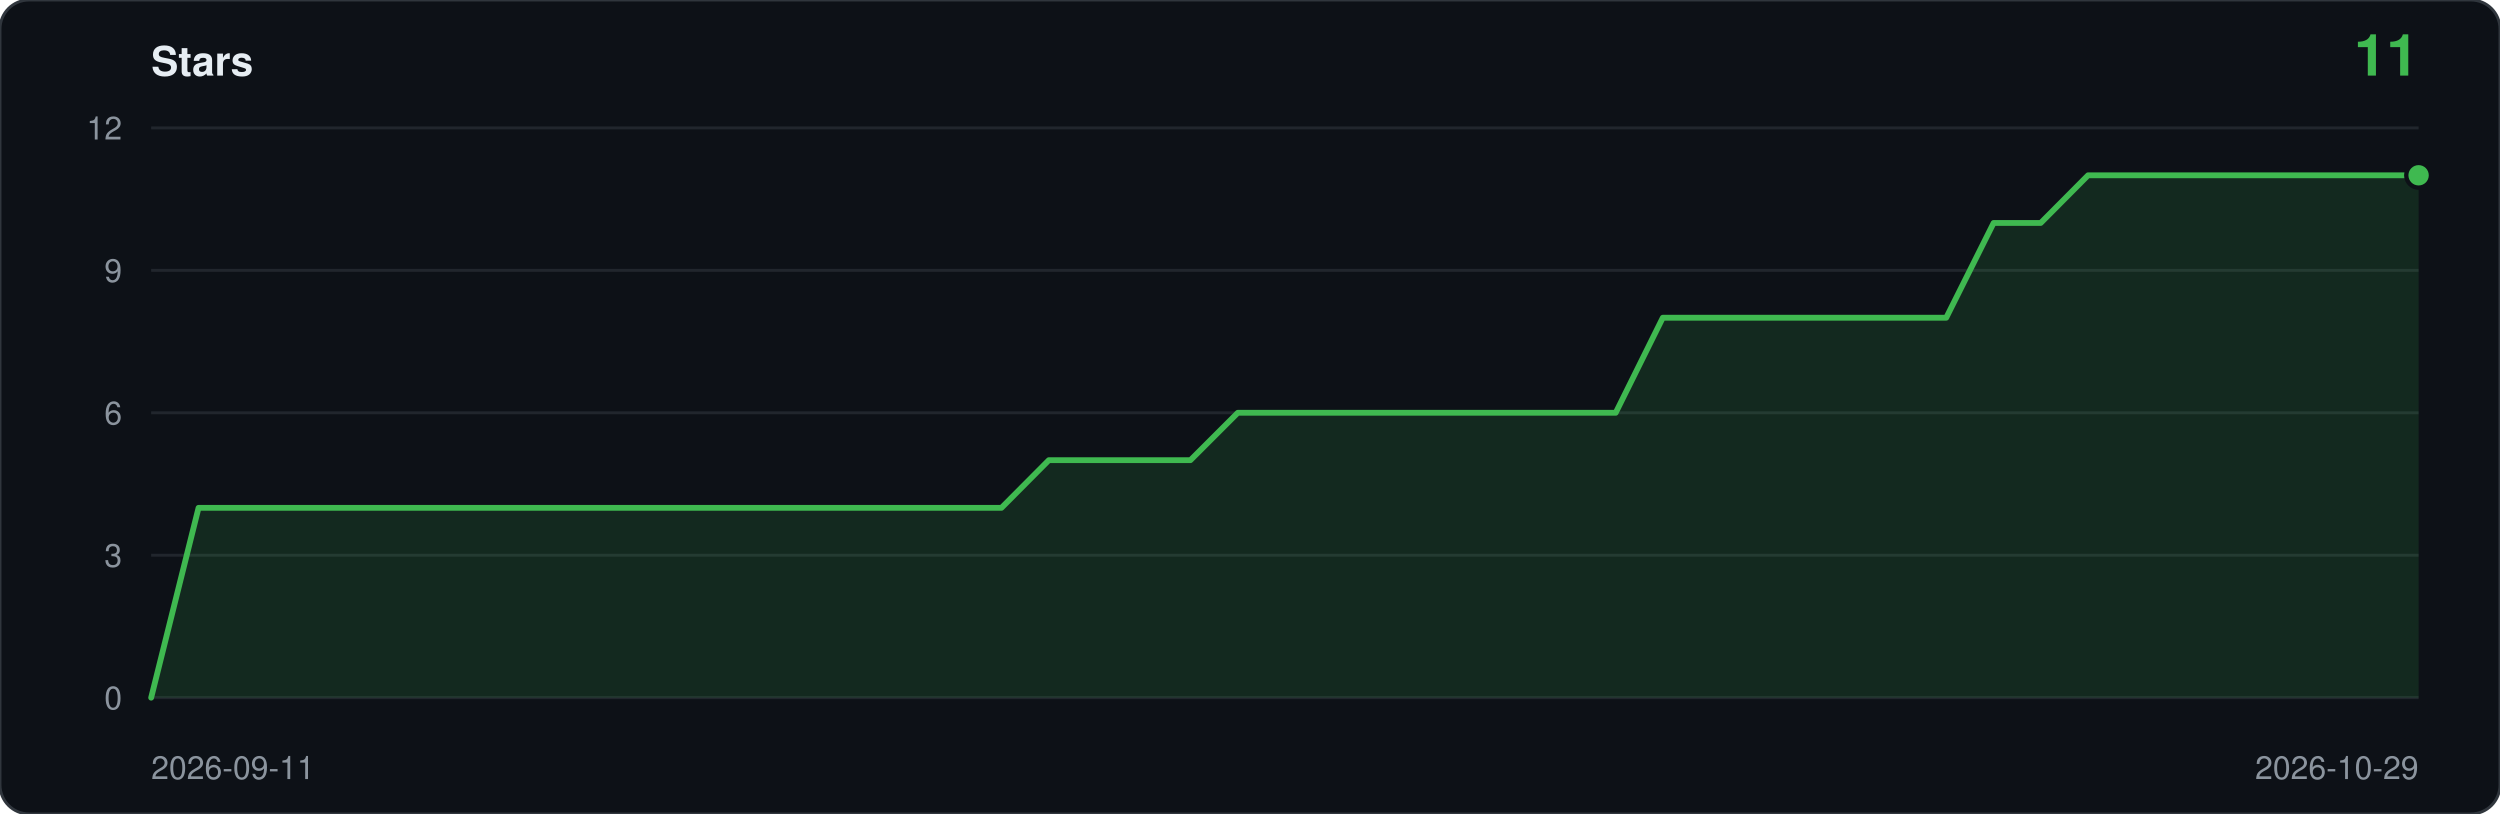
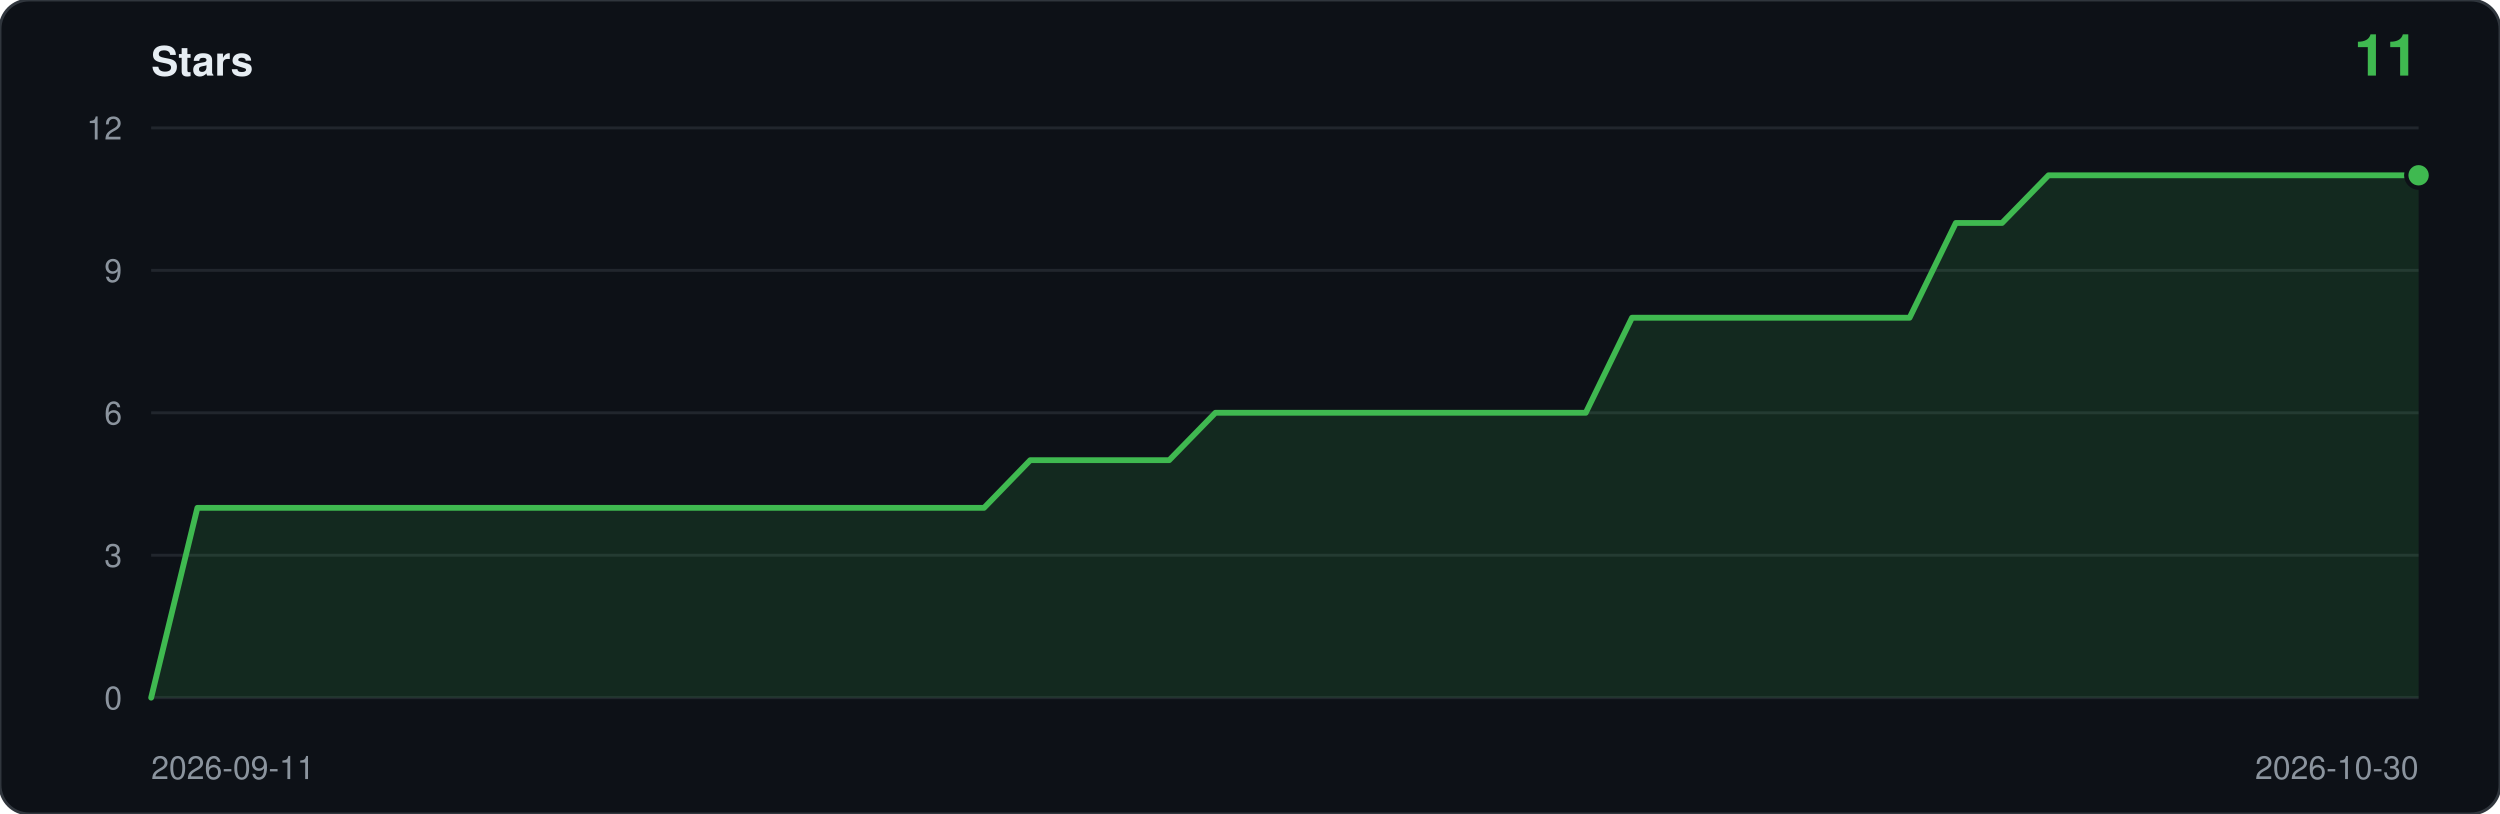
<svg xmlns="http://www.w3.org/2000/svg" viewBox="0 0 860 280" width="860" height="280" role="img" aria-label="Star history: 11 stars">
  <rect width="860" height="280" rx="10" fill="#0d1117" stroke="#30363d" />
  <text x="52" y="26" font-family="ui-sans-serif,-apple-system,Segoe UI,Helvetica,Arial,sans-serif" font-size="14" font-weight="600" fill="#e6edf3">Stars</text>
  <text x="832" y="26" text-anchor="end" font-family="ui-sans-serif,-apple-system,Segoe UI,Helvetica,Arial,sans-serif" font-size="20" font-weight="600" fill="#3fb950">11</text>
  <line x1="52" y1="240.0" x2="832" y2="240.0" stroke="#21262d" />
  <text x="42" y="244.0" text-anchor="end" font-family="ui-sans-serif,-apple-system,Segoe UI,Helvetica,Arial,sans-serif" font-size="11" fill="#8b949e">0</text>
  <line x1="52" y1="191.0" x2="832" y2="191.0" stroke="#21262d" />
  <text x="42" y="195.0" text-anchor="end" font-family="ui-sans-serif,-apple-system,Segoe UI,Helvetica,Arial,sans-serif" font-size="11" fill="#8b949e">3</text>
  <line x1="52" y1="142.0" x2="832" y2="142.0" stroke="#21262d" />
  <text x="42" y="146.0" text-anchor="end" font-family="ui-sans-serif,-apple-system,Segoe UI,Helvetica,Arial,sans-serif" font-size="11" fill="#8b949e">6</text>
  <line x1="52" y1="93.0" x2="832" y2="93.0" stroke="#21262d" />
  <text x="42" y="97.0" text-anchor="end" font-family="ui-sans-serif,-apple-system,Segoe UI,Helvetica,Arial,sans-serif" font-size="11" fill="#8b949e">9</text>
  <line x1="52" y1="44.0" x2="832" y2="44.0" stroke="#21262d" />
  <text x="42" y="48.0" text-anchor="end" font-family="ui-sans-serif,-apple-system,Segoe UI,Helvetica,Arial,sans-serif" font-size="11" fill="#8b949e">12</text>
-   <path d="M 52.0,240.0 L 52.0,240.0 L 68.3,174.7 L 84.5,174.7 L 100.8,174.7 L 117.0,174.7 L 133.3,174.7 L 149.5,174.7 L 165.8,174.7 L 182.0,174.7 L 198.3,174.7 L 214.5,174.7 L 230.8,174.7 L 247.0,174.7 L 263.3,174.7 L 279.5,174.7 L 295.8,174.7 L 312.0,174.7 L 328.3,174.7 L 344.5,174.7 L 360.8,158.3 L 377.0,158.3 L 393.3,158.3 L 409.5,158.3 L 425.8,142.0 L 442.0,142.0 L 458.3,142.0 L 474.5,142.0 L 490.8,142.0 L 507.0,142.0 L 523.3,142.0 L 539.5,142.0 L 555.8,142.0 L 572.0,109.3 L 588.3,109.3 L 604.5,109.3 L 620.8,109.3 L 637.0,109.3 L 653.3,109.3 L 669.5,109.3 L 685.8,76.7 L 702.0,76.7 L 718.3,60.3 L 734.5,60.3 L 750.8,60.3 L 767.0,60.3 L 783.3,60.3 L 799.5,60.3 L 815.8,60.3 L 832.0,60.3 L 832.0,240.0 Z" fill="#3fb950" fill-opacity="0.14" />
-   <polyline points="52.0,240.0 68.3,174.7 84.5,174.7 100.8,174.7 117.0,174.7 133.3,174.7 149.5,174.7 165.8,174.7 182.0,174.7 198.3,174.7 214.5,174.7 230.8,174.7 247.0,174.7 263.3,174.7 279.5,174.7 295.8,174.7 312.0,174.7 328.3,174.7 344.5,174.7 360.8,158.3 377.0,158.3 393.3,158.3 409.5,158.3 425.8,142.0 442.0,142.0 458.3,142.0 474.5,142.0 490.8,142.0 507.0,142.0 523.3,142.0 539.5,142.0 555.8,142.0 572.0,109.3 588.3,109.3 604.5,109.3 620.8,109.3 637.0,109.3 653.3,109.3 669.5,109.3 685.8,76.7 702.0,76.7 718.3,60.3 734.5,60.3 750.8,60.3 767.0,60.3 783.3,60.3 799.5,60.3 815.8,60.3 832.0,60.3" fill="none" stroke="#3fb950" stroke-width="2" stroke-linejoin="round" stroke-linecap="round" />
+   <path d="M 52.0,240.0 L 52.0,240.0 L 67.9,174.7 L 83.8,174.7 L 99.8,174.7 L 115.7,174.7 L 131.6,174.7 L 147.5,174.7 L 163.4,174.7 L 179.3,174.7 L 195.3,174.7 L 211.2,174.7 L 227.1,174.7 L 243.0,174.7 L 258.9,174.7 L 274.9,174.7 L 290.8,174.7 L 306.7,174.7 L 322.6,174.7 L 338.5,174.7 L 354.4,158.3 L 370.4,158.3 L 386.3,158.3 L 402.2,158.3 L 418.1,142.0 L 434.0,142.0 L 450.0,142.0 L 465.9,142.0 L 481.8,142.0 L 497.7,142.0 L 513.6,142.0 L 529.6,142.0 L 545.5,142.0 L 561.4,109.3 L 577.3,109.3 L 593.2,109.3 L 609.1,109.3 L 625.1,109.3 L 641.0,109.3 L 656.9,109.3 L 672.8,76.7 L 688.7,76.7 L 704.7,60.3 L 720.6,60.3 L 736.5,60.3 L 752.4,60.3 L 768.3,60.3 L 784.2,60.3 L 800.2,60.3 L 816.1,60.3 L 832.0,60.3 L 832.0,240.0 Z" fill="#3fb950" fill-opacity="0.14" />
+   <polyline points="52.0,240.0 67.9,174.7 83.8,174.7 99.8,174.7 115.7,174.7 131.6,174.7 147.5,174.7 163.4,174.7 179.3,174.7 195.3,174.7 211.2,174.7 227.1,174.7 243.0,174.7 258.9,174.7 274.9,174.7 290.8,174.7 306.7,174.7 322.6,174.7 338.5,174.7 354.4,158.3 370.4,158.3 386.3,158.3 402.2,158.3 418.1,142.0 434.0,142.0 450.0,142.0 465.9,142.0 481.8,142.0 497.7,142.0 513.6,142.0 529.6,142.0 545.5,142.0 561.4,109.3 577.3,109.3 593.2,109.3 609.1,109.3 625.1,109.3 641.0,109.3 656.9,109.3 672.8,76.7 688.7,76.7 704.7,60.3 720.6,60.3 736.5,60.3 752.4,60.3 768.3,60.3 784.2,60.3 800.2,60.3 816.1,60.3 832.0,60.3" fill="none" stroke="#3fb950" stroke-width="2" stroke-linejoin="round" stroke-linecap="round" />
  <circle cx="832.0" cy="60.3" r="5" fill="#0d1117" />
  <circle cx="832.0" cy="60.3" r="3.5" fill="#3fb950" />
  <text x="52" y="268" font-family="ui-sans-serif,-apple-system,Segoe UI,Helvetica,Arial,sans-serif" font-size="11" fill="#8b949e">2026-09-11</text>
-   <text x="832" y="268" text-anchor="end" font-family="ui-sans-serif,-apple-system,Segoe UI,Helvetica,Arial,sans-serif" font-size="11" fill="#8b949e">2026-10-29</text>
+   <text x="832" y="268" text-anchor="end" font-family="ui-sans-serif,-apple-system,Segoe UI,Helvetica,Arial,sans-serif" font-size="11" fill="#8b949e">2026-10-30</text>
</svg>
